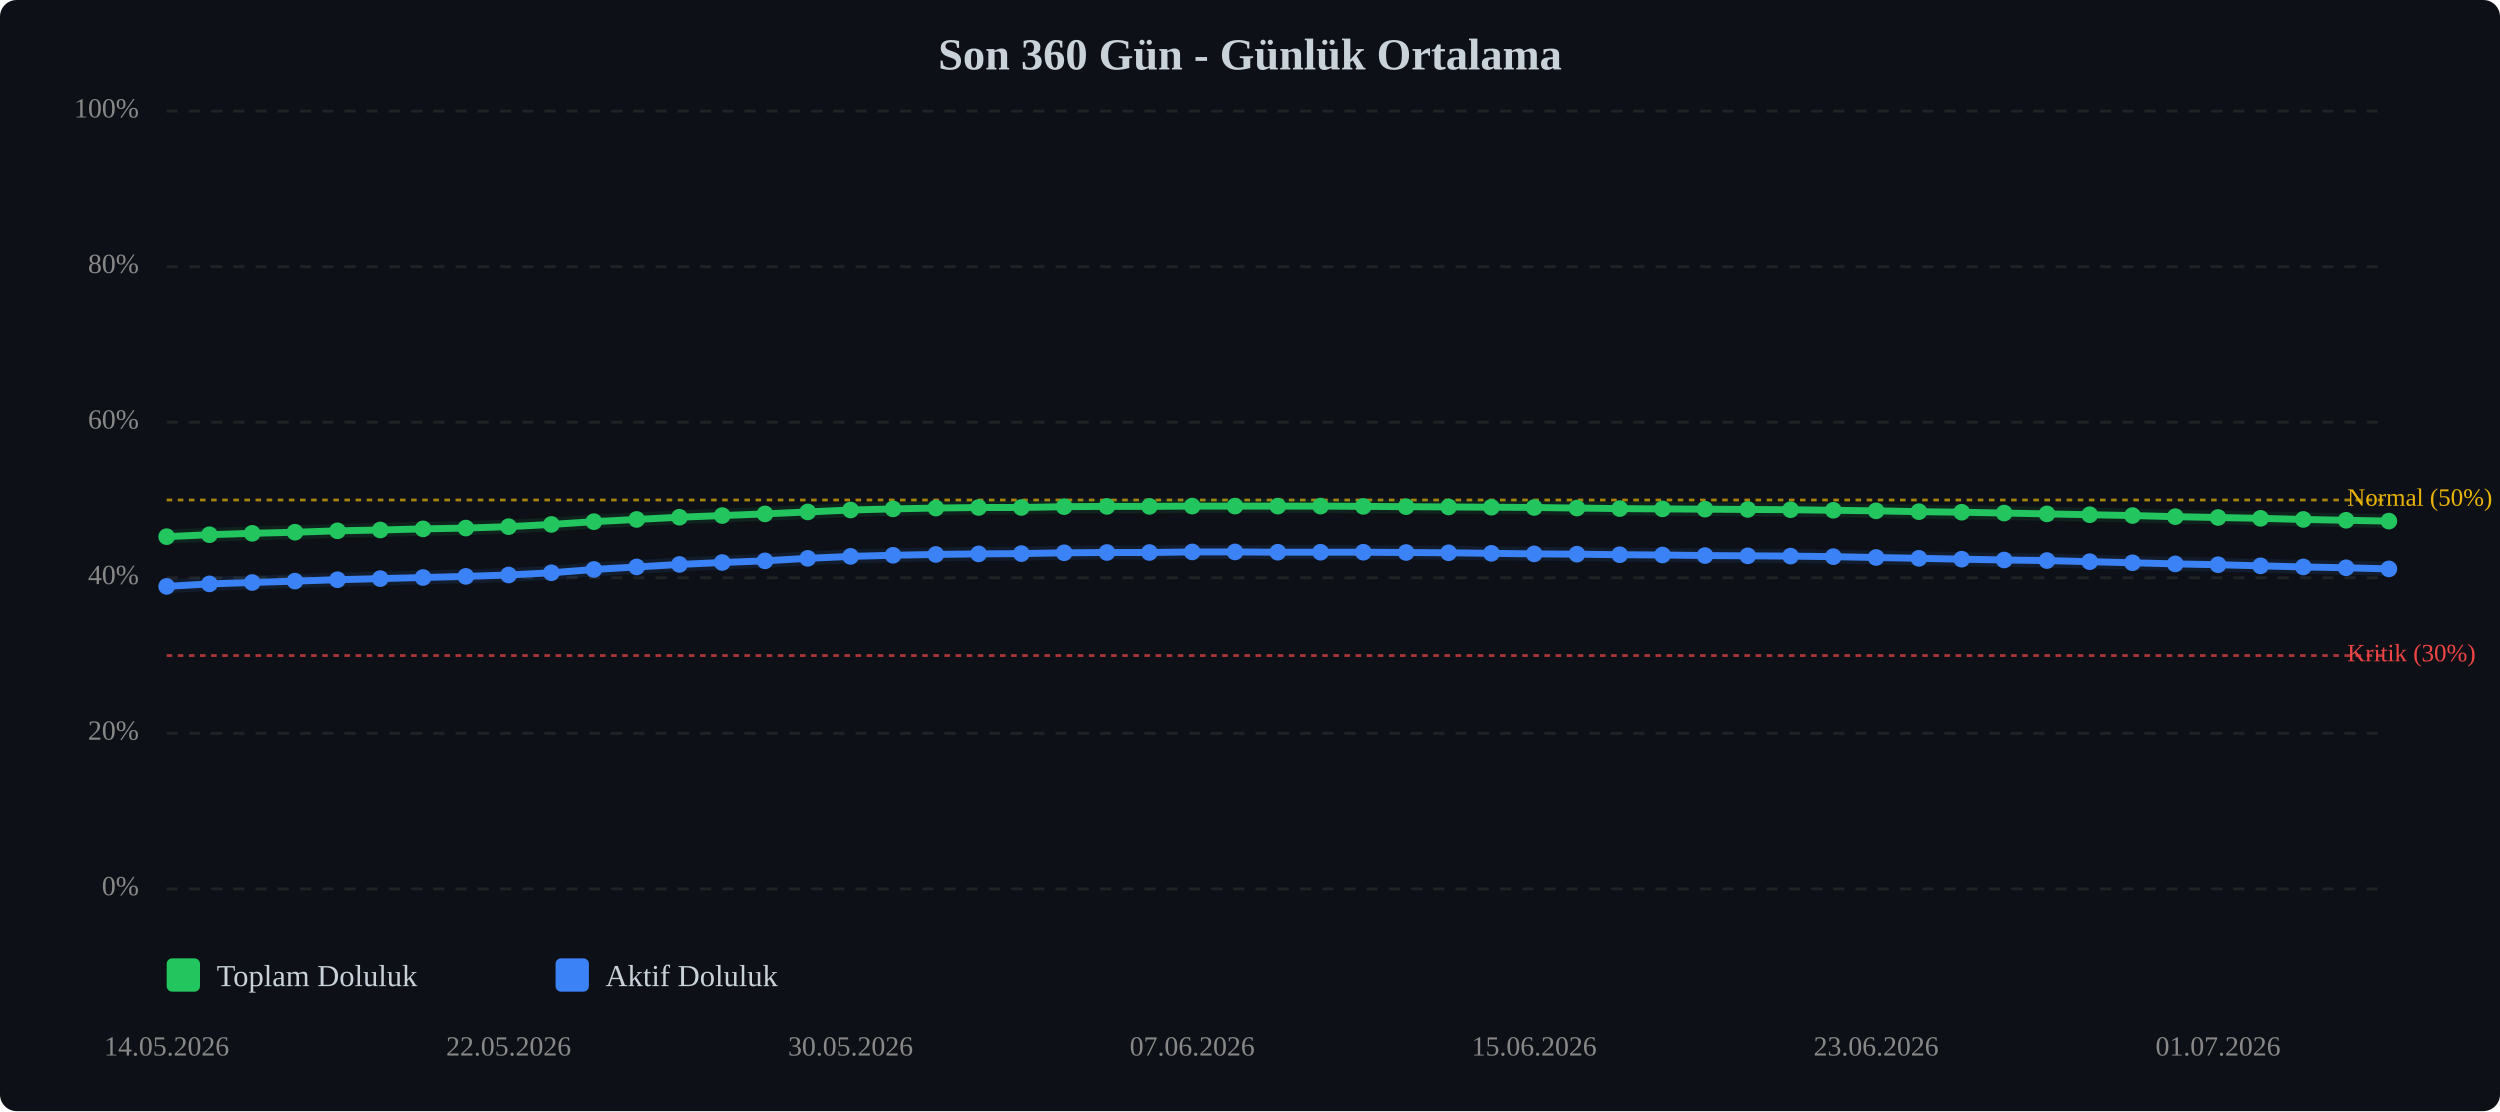
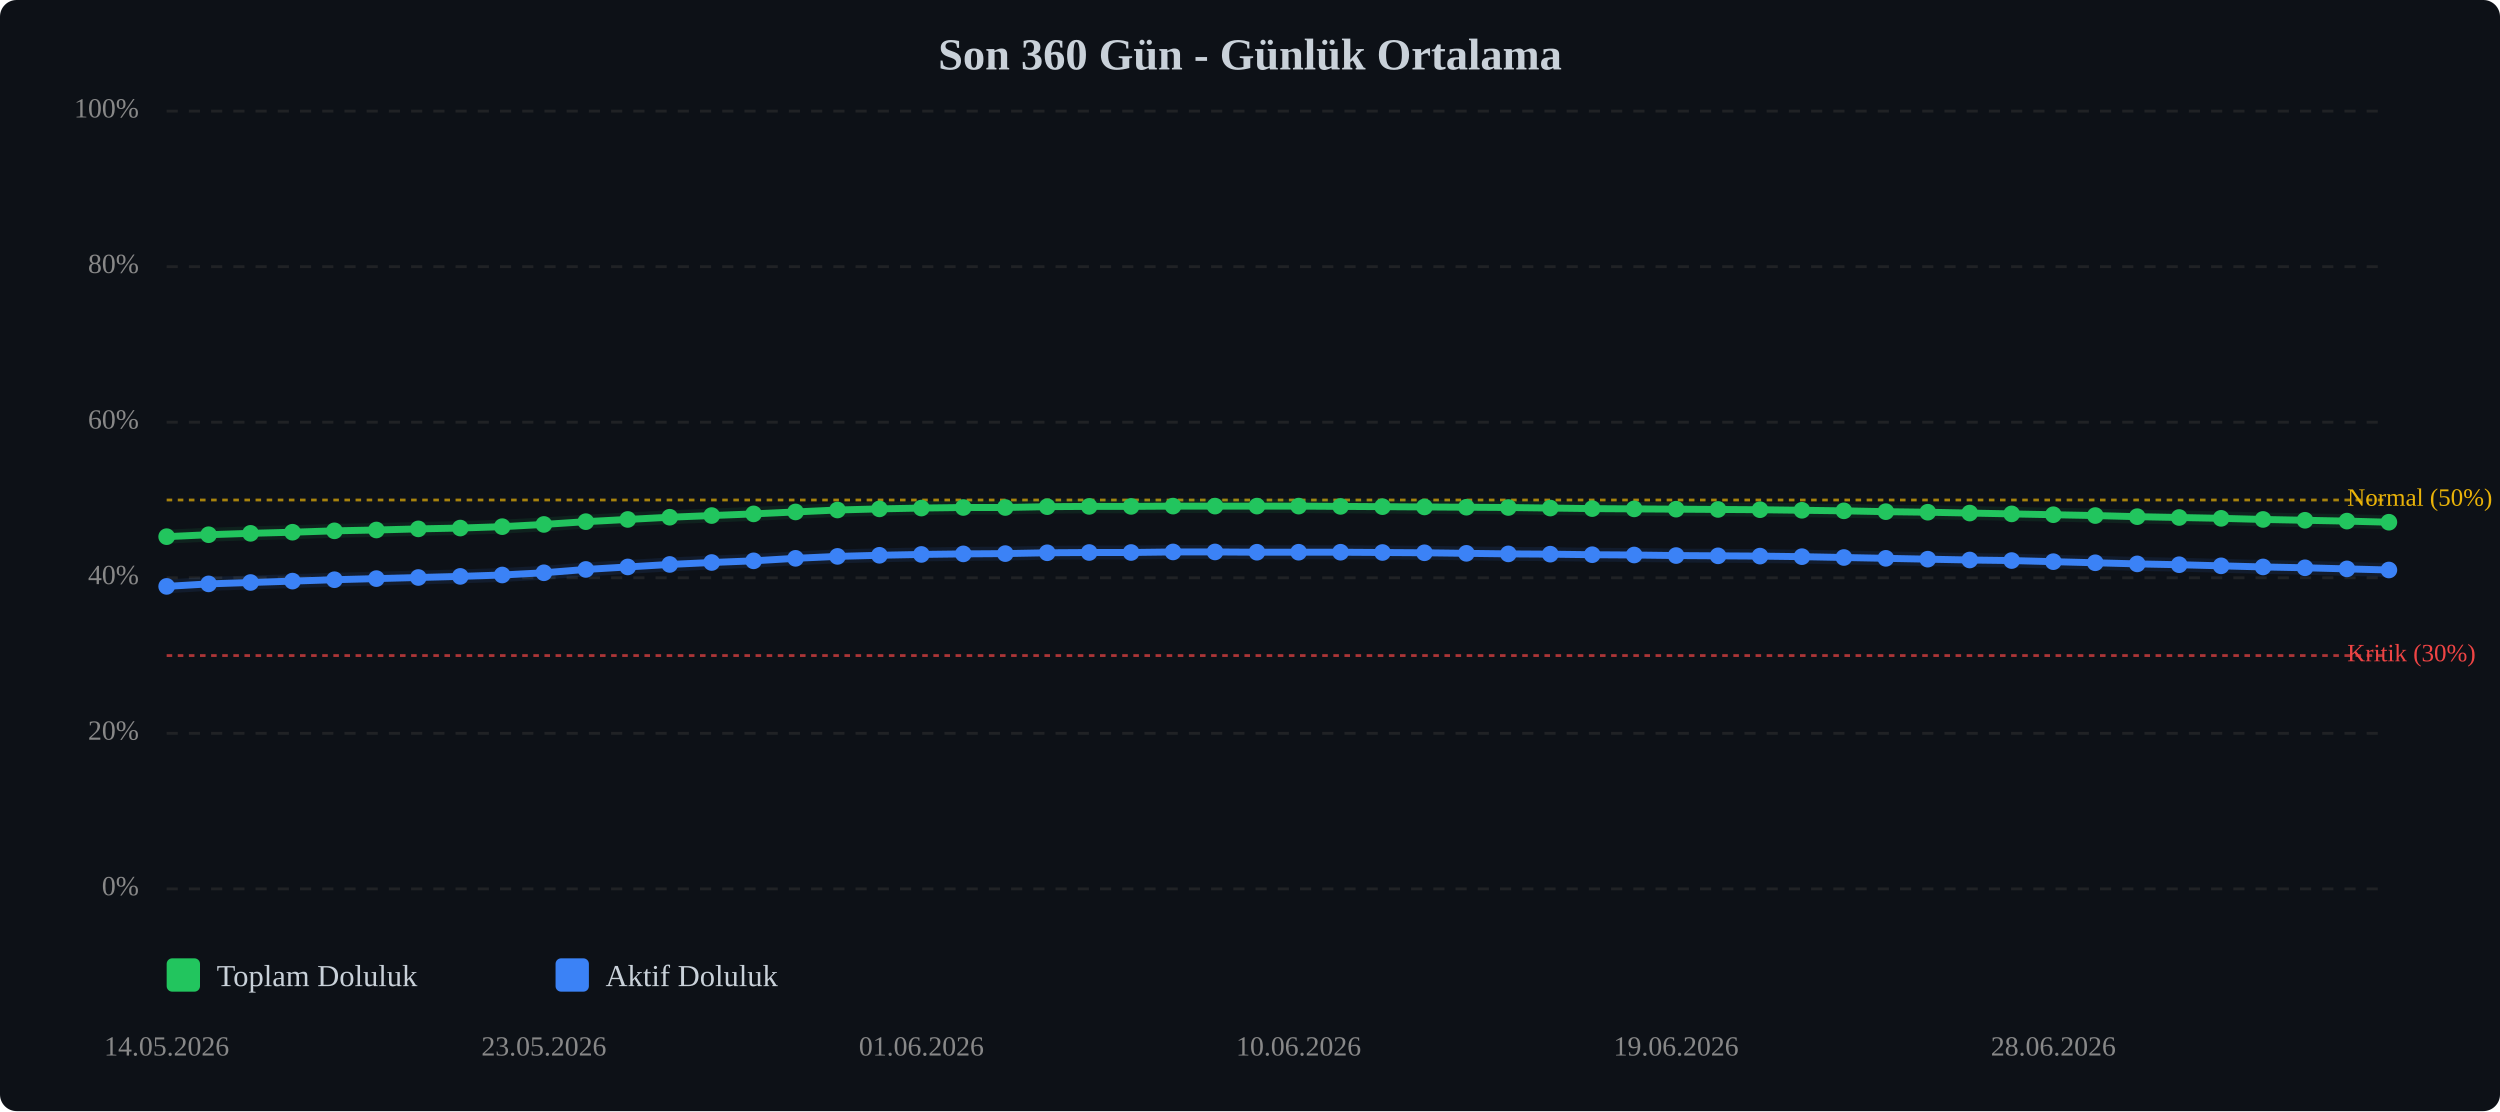
<svg xmlns="http://www.w3.org/2000/svg" viewBox="0 0 900 400" width="100%" style="max-width:900px;">
  <rect width="900" height="400" fill="#0d1117" rx="6" />
  <text x="450.0" y="25" text-anchor="middle" font-size="16" font-weight="bold" fill="#c9d1d9">Son 360 Gün - Günlük Ortalama</text>
  <line x1="60" y1="320.0" x2="860" y2="320.0" stroke="#333" stroke-width="1" stroke-dasharray="4,4" opacity="0.5" />
  <text x="50" y="320.0" text-anchor="end" dominant-baseline="middle" font-size="10" fill="#888">0%</text>
  <line x1="60" y1="264.0" x2="860" y2="264.0" stroke="#333" stroke-width="1" stroke-dasharray="4,4" opacity="0.5" />
  <text x="50" y="264.0" text-anchor="end" dominant-baseline="middle" font-size="10" fill="#888">20%</text>
  <line x1="60" y1="208.0" x2="860" y2="208.0" stroke="#333" stroke-width="1" stroke-dasharray="4,4" opacity="0.5" />
  <text x="50" y="208.0" text-anchor="end" dominant-baseline="middle" font-size="10" fill="#888">40%</text>
  <line x1="60" y1="152.0" x2="860" y2="152.0" stroke="#333" stroke-width="1" stroke-dasharray="4,4" opacity="0.5" />
  <text x="50" y="152.0" text-anchor="end" dominant-baseline="middle" font-size="10" fill="#888">60%</text>
  <line x1="60" y1="96.0" x2="860" y2="96.0" stroke="#333" stroke-width="1" stroke-dasharray="4,4" opacity="0.5" />
  <text x="50" y="96.0" text-anchor="end" dominant-baseline="middle" font-size="10" fill="#888">80%</text>
  <line x1="60" y1="40.0" x2="860" y2="40.0" stroke="#333" stroke-width="1" stroke-dasharray="4,4" opacity="0.5" />
  <text x="50" y="40.0" text-anchor="end" dominant-baseline="middle" font-size="10" fill="#888">100%</text>
  <line x1="60" y1="236.0" x2="860" y2="236.0" stroke="#ef4444" stroke-width="1" stroke-dasharray="2,2" opacity="0.7" />
  <text x="845" y="236.0" dominant-baseline="middle" font-size="9" fill="#ef4444">Kritik (30%)</text>
  <line x1="60" y1="180.0" x2="860" y2="180.0" stroke="#eab308" stroke-width="1" stroke-dasharray="2,2" opacity="0.7" />
  <text x="845" y="180.0" dominant-baseline="middle" font-size="9" fill="#eab308">Normal (50%)</text>
-   <polyline points="60.0,193.2 75.4,192.5 90.8,192.0 106.2,191.6 121.5,191.1 136.9,190.8 152.3,190.4 167.7,190.1 183.1,189.6 198.5,188.8 213.8,187.8 229.2,187.0 244.6,186.2 260.0,185.6 275.4,185.0 290.8,184.3 306.2,183.6 321.5,183.2 336.9,182.9 352.3,182.7 367.7,182.7 383.1,182.4 398.5,182.3 413.8,182.3 429.2,182.2 444.6,182.2 460.0,182.2 475.4,182.2 490.8,182.3 506.2,182.4 521.5,182.5 536.9,182.6 552.3,182.7 567.7,182.9 583.1,183.1 598.5,183.2 613.8,183.3 629.2,183.4 644.6,183.5 660.0,183.7 675.4,183.9 690.8,184.2 706.2,184.4 721.5,184.7 736.9,185.0 752.3,185.3 767.7,185.6 783.1,186.0 798.5,186.3 813.8,186.6 829.2,187.0 844.6,187.3 860.0,187.6" fill="none" stroke="#22c55e" stroke-width="2.5" stroke-linecap="round" stroke-linejoin="round" />
-   <polyline points="60.0,193.2 75.4,192.5 90.8,192.0 106.2,191.6 121.5,191.1 136.9,190.8 152.3,190.4 167.7,190.1 183.1,189.6 198.5,188.8 213.8,187.8 229.2,187.0 244.6,186.2 260.0,185.6 275.4,185.0 290.8,184.3 306.2,183.6 321.5,183.2 336.9,182.9 352.3,182.7 367.7,182.7 383.1,182.4 398.5,182.3 413.8,182.3 429.2,182.2 444.6,182.2 460.0,182.2 475.4,182.2 490.8,182.3 506.2,182.4 521.5,182.5 536.9,182.6 552.3,182.7 567.7,182.9 583.1,183.1 598.5,183.2 613.8,183.3 629.2,183.4 644.6,183.5 660.0,183.7 675.4,183.9 690.8,184.2 706.2,184.4 721.5,184.7 736.9,185.0 752.3,185.3 767.7,185.6 783.1,186.0 798.5,186.3 813.8,186.6 829.2,187.0 844.6,187.3 860.0,187.6" fill="none" stroke="#22c55e" stroke-width="5" opacity="0.1" stroke-linecap="round" stroke-linejoin="round" />
-   <polyline points="60.0,211.1 75.4,210.2 90.8,209.7 106.2,209.2 121.5,208.7 136.9,208.3 152.3,207.9 167.7,207.5 183.1,207.0 198.5,206.2 213.8,205.0 229.2,204.1 244.6,203.2 260.0,202.5 275.4,201.9 290.8,201.0 306.2,200.3 321.5,199.9 336.9,199.6 352.3,199.4 367.7,199.3 383.1,199.0 398.5,198.9 413.8,198.9 429.2,198.7 444.6,198.7 460.0,198.8 475.4,198.8 490.8,198.8 506.2,198.9 521.5,199.0 536.9,199.2 552.3,199.4 567.7,199.5 583.1,199.7 598.5,199.8 613.8,200.0 629.2,200.1 644.6,200.2 660.0,200.4 675.4,200.7 690.8,201.0 706.2,201.3 721.5,201.6 736.9,201.8 752.3,202.2 767.7,202.6 783.1,203.0 798.5,203.3 813.8,203.7 829.2,204.1 844.6,204.4 860.0,204.8" fill="none" stroke="#3b82f6" stroke-width="2.5" stroke-linecap="round" stroke-linejoin="round" />
-   <polyline points="60.0,211.1 75.4,210.2 90.8,209.7 106.2,209.2 121.5,208.7 136.9,208.3 152.3,207.9 167.7,207.5 183.1,207.0 198.5,206.2 213.8,205.0 229.2,204.1 244.6,203.2 260.0,202.5 275.4,201.9 290.8,201.0 306.2,200.3 321.5,199.9 336.9,199.6 352.3,199.4 367.7,199.3 383.1,199.0 398.5,198.9 413.8,198.9 429.2,198.7 444.6,198.7 460.0,198.8 475.4,198.8 490.8,198.8 506.2,198.9 521.5,199.0 536.9,199.2 552.3,199.4 567.7,199.5 583.1,199.7 598.5,199.8 613.8,200.0 629.2,200.1 644.6,200.2 660.0,200.4 675.4,200.7 690.8,201.0 706.2,201.3 721.5,201.6 736.9,201.8 752.3,202.2 767.7,202.6 783.1,203.0 798.5,203.3 813.8,203.7 829.2,204.1 844.6,204.4 860.0,204.8" fill="none" stroke="#3b82f6" stroke-width="5" opacity="0.1" stroke-linecap="round" stroke-linejoin="round" />
+   <polyline points="60.0,193.2 75.1,192.5 90.2,192.0 105.3,191.6 120.4,191.1 135.5,190.8 150.6,190.4 165.7,190.1 180.8,189.6 195.8,188.8 210.9,187.8 226.0,187.0 241.1,186.2 256.2,185.6 271.3,185.0 286.4,184.3 301.5,183.6 316.6,183.2 331.7,182.9 346.8,182.7 361.9,182.7 377.0,182.4 392.1,182.3 407.2,182.3 422.3,182.2 437.4,182.2 452.5,182.2 467.5,182.2 482.6,182.3 497.7,182.4 512.8,182.5 527.9,182.6 543.0,182.7 558.1,182.9 573.2,183.1 588.3,183.2 603.4,183.3 618.5,183.4 633.6,183.5 648.7,183.7 663.8,183.9 678.9,184.2 694.0,184.4 709.1,184.7 724.2,185.0 739.2,185.3 754.3,185.6 769.4,186.0 784.5,186.3 799.6,186.6 814.7,187.0 829.8,187.3 844.9,187.6 860.0,188.0" fill="none" stroke="#22c55e" stroke-width="2.5" stroke-linecap="round" stroke-linejoin="round" />
+   <polyline points="60.0,193.2 75.1,192.5 90.2,192.0 105.3,191.6 120.4,191.1 135.5,190.8 150.6,190.4 165.7,190.1 180.8,189.6 195.8,188.8 210.9,187.8 226.0,187.0 241.1,186.2 256.2,185.6 271.3,185.0 286.4,184.3 301.5,183.6 316.6,183.2 331.7,182.9 346.8,182.7 361.9,182.7 377.0,182.4 392.1,182.3 407.2,182.3 422.3,182.2 437.4,182.2 452.5,182.2 467.5,182.2 482.6,182.3 497.7,182.4 512.8,182.5 527.9,182.6 543.0,182.7 558.1,182.9 573.2,183.1 588.3,183.2 603.4,183.3 618.5,183.4 633.6,183.5 648.7,183.7 663.8,183.9 678.9,184.2 694.0,184.4 709.1,184.7 724.2,185.0 739.2,185.3 754.3,185.6 769.4,186.0 784.5,186.3 799.6,186.6 814.7,187.0 829.8,187.3 844.9,187.6 860.0,188.0" fill="none" stroke="#22c55e" stroke-width="5" opacity="0.1" stroke-linecap="round" stroke-linejoin="round" />
+   <polyline points="60.0,211.1 75.1,210.2 90.2,209.7 105.3,209.2 120.4,208.7 135.5,208.3 150.6,207.9 165.7,207.5 180.8,207.0 195.8,206.2 210.9,205.0 226.0,204.1 241.1,203.2 256.2,202.5 271.3,201.9 286.4,201.0 301.5,200.3 316.6,199.9 331.7,199.6 346.8,199.4 361.9,199.3 377.0,199.0 392.1,198.9 407.2,198.9 422.3,198.7 437.4,198.7 452.5,198.8 467.5,198.8 482.6,198.8 497.7,198.9 512.8,199.0 527.9,199.2 543.0,199.4 558.1,199.5 573.2,199.7 588.3,199.8 603.4,200.0 618.5,200.1 633.6,200.2 648.7,200.4 663.8,200.7 678.9,201.0 694.0,201.3 709.1,201.6 724.2,201.8 739.2,202.2 754.3,202.6 769.4,203.0 784.5,203.3 799.6,203.7 814.7,204.1 829.8,204.4 844.9,204.8 860.0,205.2" fill="none" stroke="#3b82f6" stroke-width="2.5" stroke-linecap="round" stroke-linejoin="round" />
+   <polyline points="60.0,211.1 75.1,210.2 90.2,209.7 105.3,209.2 120.4,208.7 135.5,208.3 150.6,207.9 165.7,207.5 180.8,207.0 195.8,206.2 210.9,205.0 226.0,204.1 241.1,203.2 256.2,202.5 271.3,201.9 286.4,201.0 301.5,200.3 316.6,199.9 331.7,199.6 346.8,199.4 361.9,199.3 377.0,199.0 392.1,198.9 407.2,198.9 422.3,198.7 437.4,198.7 452.5,198.8 467.5,198.8 482.6,198.8 497.7,198.9 512.8,199.0 527.9,199.2 543.0,199.4 558.1,199.5 573.2,199.7 588.3,199.8 603.4,200.0 618.5,200.1 633.6,200.2 648.7,200.4 663.8,200.7 678.9,201.0 694.0,201.3 709.1,201.6 724.2,201.8 739.2,202.2 754.3,202.6 769.4,203.0 784.5,203.3 799.6,203.7 814.7,204.1 829.8,204.4 844.9,204.8 860.0,205.2" fill="none" stroke="#3b82f6" stroke-width="5" opacity="0.1" stroke-linecap="round" stroke-linejoin="round" />
  <circle cx="60.0" cy="193.2" r="3" fill="#22c55e" />
-   <circle cx="75.4" cy="192.5" r="3" fill="#22c55e" />
-   <circle cx="90.8" cy="192.0" r="3" fill="#22c55e" />
-   <circle cx="106.2" cy="191.6" r="3" fill="#22c55e" />
-   <circle cx="121.5" cy="191.1" r="3" fill="#22c55e" />
-   <circle cx="136.9" cy="190.8" r="3" fill="#22c55e" />
-   <circle cx="152.3" cy="190.4" r="3" fill="#22c55e" />
-   <circle cx="167.7" cy="190.1" r="3" fill="#22c55e" />
-   <circle cx="183.1" cy="189.6" r="3" fill="#22c55e" />
-   <circle cx="198.5" cy="188.8" r="3" fill="#22c55e" />
-   <circle cx="213.8" cy="187.8" r="3" fill="#22c55e" />
-   <circle cx="229.2" cy="187.0" r="3" fill="#22c55e" />
-   <circle cx="244.6" cy="186.2" r="3" fill="#22c55e" />
-   <circle cx="260.0" cy="185.6" r="3" fill="#22c55e" />
-   <circle cx="275.4" cy="185.0" r="3" fill="#22c55e" />
-   <circle cx="290.8" cy="184.3" r="3" fill="#22c55e" />
-   <circle cx="306.2" cy="183.6" r="3" fill="#22c55e" />
-   <circle cx="321.5" cy="183.2" r="3" fill="#22c55e" />
-   <circle cx="336.9" cy="182.9" r="3" fill="#22c55e" />
-   <circle cx="352.3" cy="182.7" r="3" fill="#22c55e" />
-   <circle cx="367.7" cy="182.7" r="3" fill="#22c55e" />
-   <circle cx="383.1" cy="182.4" r="3" fill="#22c55e" />
-   <circle cx="398.5" cy="182.3" r="3" fill="#22c55e" />
-   <circle cx="413.8" cy="182.3" r="3" fill="#22c55e" />
-   <circle cx="429.2" cy="182.2" r="3" fill="#22c55e" />
-   <circle cx="444.6" cy="182.2" r="3" fill="#22c55e" />
-   <circle cx="460.0" cy="182.2" r="3" fill="#22c55e" />
-   <circle cx="475.4" cy="182.2" r="3" fill="#22c55e" />
-   <circle cx="490.8" cy="182.3" r="3" fill="#22c55e" />
-   <circle cx="506.2" cy="182.4" r="3" fill="#22c55e" />
-   <circle cx="521.5" cy="182.5" r="3" fill="#22c55e" />
-   <circle cx="536.9" cy="182.6" r="3" fill="#22c55e" />
-   <circle cx="552.3" cy="182.7" r="3" fill="#22c55e" />
-   <circle cx="567.7" cy="182.9" r="3" fill="#22c55e" />
-   <circle cx="583.1" cy="183.1" r="3" fill="#22c55e" />
-   <circle cx="598.5" cy="183.2" r="3" fill="#22c55e" />
-   <circle cx="613.8" cy="183.3" r="3" fill="#22c55e" />
-   <circle cx="629.2" cy="183.4" r="3" fill="#22c55e" />
-   <circle cx="644.6" cy="183.5" r="3" fill="#22c55e" />
-   <circle cx="660.0" cy="183.7" r="3" fill="#22c55e" />
-   <circle cx="675.4" cy="183.9" r="3" fill="#22c55e" />
-   <circle cx="690.8" cy="184.2" r="3" fill="#22c55e" />
-   <circle cx="706.2" cy="184.4" r="3" fill="#22c55e" />
-   <circle cx="721.5" cy="184.7" r="3" fill="#22c55e" />
-   <circle cx="736.9" cy="185.0" r="3" fill="#22c55e" />
-   <circle cx="752.3" cy="185.3" r="3" fill="#22c55e" />
-   <circle cx="767.7" cy="185.6" r="3" fill="#22c55e" />
-   <circle cx="783.1" cy="186.0" r="3" fill="#22c55e" />
-   <circle cx="798.5" cy="186.3" r="3" fill="#22c55e" />
-   <circle cx="813.8" cy="186.6" r="3" fill="#22c55e" />
-   <circle cx="829.2" cy="187.0" r="3" fill="#22c55e" />
-   <circle cx="844.6" cy="187.3" r="3" fill="#22c55e" />
-   <circle cx="860.0" cy="187.6" r="3" fill="#22c55e" />
+   <circle cx="75.1" cy="192.5" r="3" fill="#22c55e" />
+   <circle cx="90.2" cy="192.0" r="3" fill="#22c55e" />
+   <circle cx="105.3" cy="191.6" r="3" fill="#22c55e" />
+   <circle cx="120.4" cy="191.1" r="3" fill="#22c55e" />
+   <circle cx="135.5" cy="190.8" r="3" fill="#22c55e" />
+   <circle cx="150.6" cy="190.4" r="3" fill="#22c55e" />
+   <circle cx="165.7" cy="190.1" r="3" fill="#22c55e" />
+   <circle cx="180.8" cy="189.6" r="3" fill="#22c55e" />
+   <circle cx="195.8" cy="188.8" r="3" fill="#22c55e" />
+   <circle cx="210.9" cy="187.8" r="3" fill="#22c55e" />
+   <circle cx="226.0" cy="187.0" r="3" fill="#22c55e" />
+   <circle cx="241.1" cy="186.2" r="3" fill="#22c55e" />
+   <circle cx="256.2" cy="185.6" r="3" fill="#22c55e" />
+   <circle cx="271.3" cy="185.0" r="3" fill="#22c55e" />
+   <circle cx="286.4" cy="184.3" r="3" fill="#22c55e" />
+   <circle cx="301.5" cy="183.6" r="3" fill="#22c55e" />
+   <circle cx="316.6" cy="183.2" r="3" fill="#22c55e" />
+   <circle cx="331.7" cy="182.9" r="3" fill="#22c55e" />
+   <circle cx="346.8" cy="182.7" r="3" fill="#22c55e" />
+   <circle cx="361.9" cy="182.7" r="3" fill="#22c55e" />
+   <circle cx="377.0" cy="182.4" r="3" fill="#22c55e" />
+   <circle cx="392.1" cy="182.3" r="3" fill="#22c55e" />
+   <circle cx="407.2" cy="182.3" r="3" fill="#22c55e" />
+   <circle cx="422.3" cy="182.2" r="3" fill="#22c55e" />
+   <circle cx="437.4" cy="182.2" r="3" fill="#22c55e" />
+   <circle cx="452.5" cy="182.2" r="3" fill="#22c55e" />
+   <circle cx="467.5" cy="182.2" r="3" fill="#22c55e" />
+   <circle cx="482.6" cy="182.3" r="3" fill="#22c55e" />
+   <circle cx="497.7" cy="182.4" r="3" fill="#22c55e" />
+   <circle cx="512.8" cy="182.5" r="3" fill="#22c55e" />
+   <circle cx="527.9" cy="182.6" r="3" fill="#22c55e" />
+   <circle cx="543.0" cy="182.7" r="3" fill="#22c55e" />
+   <circle cx="558.1" cy="182.9" r="3" fill="#22c55e" />
+   <circle cx="573.2" cy="183.1" r="3" fill="#22c55e" />
+   <circle cx="588.3" cy="183.2" r="3" fill="#22c55e" />
+   <circle cx="603.4" cy="183.3" r="3" fill="#22c55e" />
+   <circle cx="618.5" cy="183.4" r="3" fill="#22c55e" />
+   <circle cx="633.6" cy="183.5" r="3" fill="#22c55e" />
+   <circle cx="648.7" cy="183.7" r="3" fill="#22c55e" />
+   <circle cx="663.8" cy="183.9" r="3" fill="#22c55e" />
+   <circle cx="678.9" cy="184.2" r="3" fill="#22c55e" />
+   <circle cx="694.0" cy="184.4" r="3" fill="#22c55e" />
+   <circle cx="709.1" cy="184.7" r="3" fill="#22c55e" />
+   <circle cx="724.2" cy="185.0" r="3" fill="#22c55e" />
+   <circle cx="739.2" cy="185.3" r="3" fill="#22c55e" />
+   <circle cx="754.3" cy="185.6" r="3" fill="#22c55e" />
+   <circle cx="769.4" cy="186.0" r="3" fill="#22c55e" />
+   <circle cx="784.5" cy="186.3" r="3" fill="#22c55e" />
+   <circle cx="799.6" cy="186.6" r="3" fill="#22c55e" />
+   <circle cx="814.7" cy="187.0" r="3" fill="#22c55e" />
+   <circle cx="829.8" cy="187.3" r="3" fill="#22c55e" />
+   <circle cx="844.9" cy="187.6" r="3" fill="#22c55e" />
+   <circle cx="860.0" cy="188.0" r="3" fill="#22c55e" />
  <circle cx="60.0" cy="211.1" r="3" fill="#3b82f6" />
-   <circle cx="75.4" cy="210.2" r="3" fill="#3b82f6" />
-   <circle cx="90.8" cy="209.7" r="3" fill="#3b82f6" />
-   <circle cx="106.2" cy="209.2" r="3" fill="#3b82f6" />
-   <circle cx="121.5" cy="208.7" r="3" fill="#3b82f6" />
-   <circle cx="136.9" cy="208.3" r="3" fill="#3b82f6" />
-   <circle cx="152.3" cy="207.9" r="3" fill="#3b82f6" />
-   <circle cx="167.7" cy="207.5" r="3" fill="#3b82f6" />
-   <circle cx="183.1" cy="207.0" r="3" fill="#3b82f6" />
-   <circle cx="198.5" cy="206.2" r="3" fill="#3b82f6" />
-   <circle cx="213.8" cy="205.0" r="3" fill="#3b82f6" />
-   <circle cx="229.2" cy="204.1" r="3" fill="#3b82f6" />
-   <circle cx="244.6" cy="203.2" r="3" fill="#3b82f6" />
-   <circle cx="260.0" cy="202.5" r="3" fill="#3b82f6" />
-   <circle cx="275.4" cy="201.9" r="3" fill="#3b82f6" />
-   <circle cx="290.8" cy="201.0" r="3" fill="#3b82f6" />
-   <circle cx="306.2" cy="200.3" r="3" fill="#3b82f6" />
-   <circle cx="321.5" cy="199.9" r="3" fill="#3b82f6" />
-   <circle cx="336.9" cy="199.6" r="3" fill="#3b82f6" />
-   <circle cx="352.3" cy="199.4" r="3" fill="#3b82f6" />
-   <circle cx="367.7" cy="199.3" r="3" fill="#3b82f6" />
-   <circle cx="383.1" cy="199.0" r="3" fill="#3b82f6" />
-   <circle cx="398.5" cy="198.9" r="3" fill="#3b82f6" />
-   <circle cx="413.8" cy="198.9" r="3" fill="#3b82f6" />
-   <circle cx="429.2" cy="198.7" r="3" fill="#3b82f6" />
-   <circle cx="444.6" cy="198.7" r="3" fill="#3b82f6" />
-   <circle cx="460.0" cy="198.8" r="3" fill="#3b82f6" />
-   <circle cx="475.4" cy="198.8" r="3" fill="#3b82f6" />
-   <circle cx="490.8" cy="198.8" r="3" fill="#3b82f6" />
-   <circle cx="506.2" cy="198.9" r="3" fill="#3b82f6" />
-   <circle cx="521.5" cy="199.0" r="3" fill="#3b82f6" />
-   <circle cx="536.9" cy="199.2" r="3" fill="#3b82f6" />
-   <circle cx="552.3" cy="199.4" r="3" fill="#3b82f6" />
-   <circle cx="567.7" cy="199.5" r="3" fill="#3b82f6" />
-   <circle cx="583.1" cy="199.7" r="3" fill="#3b82f6" />
-   <circle cx="598.5" cy="199.8" r="3" fill="#3b82f6" />
-   <circle cx="613.8" cy="200.0" r="3" fill="#3b82f6" />
-   <circle cx="629.2" cy="200.1" r="3" fill="#3b82f6" />
-   <circle cx="644.6" cy="200.2" r="3" fill="#3b82f6" />
-   <circle cx="660.0" cy="200.4" r="3" fill="#3b82f6" />
-   <circle cx="675.4" cy="200.7" r="3" fill="#3b82f6" />
-   <circle cx="690.8" cy="201.0" r="3" fill="#3b82f6" />
-   <circle cx="706.2" cy="201.3" r="3" fill="#3b82f6" />
-   <circle cx="721.5" cy="201.6" r="3" fill="#3b82f6" />
-   <circle cx="736.9" cy="201.8" r="3" fill="#3b82f6" />
-   <circle cx="752.3" cy="202.2" r="3" fill="#3b82f6" />
-   <circle cx="767.7" cy="202.6" r="3" fill="#3b82f6" />
-   <circle cx="783.1" cy="203.0" r="3" fill="#3b82f6" />
-   <circle cx="798.5" cy="203.3" r="3" fill="#3b82f6" />
-   <circle cx="813.8" cy="203.7" r="3" fill="#3b82f6" />
-   <circle cx="829.2" cy="204.1" r="3" fill="#3b82f6" />
-   <circle cx="844.6" cy="204.4" r="3" fill="#3b82f6" />
-   <circle cx="860.0" cy="204.8" r="3" fill="#3b82f6" />
+   <circle cx="75.1" cy="210.2" r="3" fill="#3b82f6" />
+   <circle cx="90.2" cy="209.7" r="3" fill="#3b82f6" />
+   <circle cx="105.3" cy="209.2" r="3" fill="#3b82f6" />
+   <circle cx="120.4" cy="208.7" r="3" fill="#3b82f6" />
+   <circle cx="135.5" cy="208.3" r="3" fill="#3b82f6" />
+   <circle cx="150.6" cy="207.9" r="3" fill="#3b82f6" />
+   <circle cx="165.7" cy="207.5" r="3" fill="#3b82f6" />
+   <circle cx="180.8" cy="207.0" r="3" fill="#3b82f6" />
+   <circle cx="195.8" cy="206.2" r="3" fill="#3b82f6" />
+   <circle cx="210.9" cy="205.0" r="3" fill="#3b82f6" />
+   <circle cx="226.0" cy="204.1" r="3" fill="#3b82f6" />
+   <circle cx="241.1" cy="203.2" r="3" fill="#3b82f6" />
+   <circle cx="256.2" cy="202.5" r="3" fill="#3b82f6" />
+   <circle cx="271.3" cy="201.9" r="3" fill="#3b82f6" />
+   <circle cx="286.4" cy="201.0" r="3" fill="#3b82f6" />
+   <circle cx="301.5" cy="200.3" r="3" fill="#3b82f6" />
+   <circle cx="316.6" cy="199.9" r="3" fill="#3b82f6" />
+   <circle cx="331.7" cy="199.6" r="3" fill="#3b82f6" />
+   <circle cx="346.8" cy="199.4" r="3" fill="#3b82f6" />
+   <circle cx="361.9" cy="199.3" r="3" fill="#3b82f6" />
+   <circle cx="377.0" cy="199.0" r="3" fill="#3b82f6" />
+   <circle cx="392.1" cy="198.9" r="3" fill="#3b82f6" />
+   <circle cx="407.2" cy="198.9" r="3" fill="#3b82f6" />
+   <circle cx="422.3" cy="198.7" r="3" fill="#3b82f6" />
+   <circle cx="437.4" cy="198.7" r="3" fill="#3b82f6" />
+   <circle cx="452.5" cy="198.8" r="3" fill="#3b82f6" />
+   <circle cx="467.5" cy="198.8" r="3" fill="#3b82f6" />
+   <circle cx="482.6" cy="198.8" r="3" fill="#3b82f6" />
+   <circle cx="497.7" cy="198.9" r="3" fill="#3b82f6" />
+   <circle cx="512.8" cy="199.0" r="3" fill="#3b82f6" />
+   <circle cx="527.9" cy="199.2" r="3" fill="#3b82f6" />
+   <circle cx="543.0" cy="199.4" r="3" fill="#3b82f6" />
+   <circle cx="558.1" cy="199.5" r="3" fill="#3b82f6" />
+   <circle cx="573.2" cy="199.7" r="3" fill="#3b82f6" />
+   <circle cx="588.3" cy="199.8" r="3" fill="#3b82f6" />
+   <circle cx="603.4" cy="200.0" r="3" fill="#3b82f6" />
+   <circle cx="618.5" cy="200.1" r="3" fill="#3b82f6" />
+   <circle cx="633.6" cy="200.2" r="3" fill="#3b82f6" />
+   <circle cx="648.7" cy="200.4" r="3" fill="#3b82f6" />
+   <circle cx="663.8" cy="200.7" r="3" fill="#3b82f6" />
+   <circle cx="678.9" cy="201.0" r="3" fill="#3b82f6" />
+   <circle cx="694.0" cy="201.3" r="3" fill="#3b82f6" />
+   <circle cx="709.1" cy="201.6" r="3" fill="#3b82f6" />
+   <circle cx="724.2" cy="201.8" r="3" fill="#3b82f6" />
+   <circle cx="739.2" cy="202.2" r="3" fill="#3b82f6" />
+   <circle cx="754.3" cy="202.6" r="3" fill="#3b82f6" />
+   <circle cx="769.4" cy="203.0" r="3" fill="#3b82f6" />
+   <circle cx="784.5" cy="203.3" r="3" fill="#3b82f6" />
+   <circle cx="799.6" cy="203.7" r="3" fill="#3b82f6" />
+   <circle cx="814.7" cy="204.1" r="3" fill="#3b82f6" />
+   <circle cx="829.8" cy="204.4" r="3" fill="#3b82f6" />
+   <circle cx="844.9" cy="204.8" r="3" fill="#3b82f6" />
+   <circle cx="860.0" cy="205.2" r="3" fill="#3b82f6" />
  <text x="60.0" y="380" text-anchor="middle" font-size="10" fill="#888">14.05.2026</text>
-   <text x="183.1" y="380" text-anchor="middle" font-size="10" fill="#888">22.05.2026</text>
-   <text x="306.2" y="380" text-anchor="middle" font-size="10" fill="#888">30.05.2026</text>
-   <text x="429.2" y="380" text-anchor="middle" font-size="10" fill="#888">07.06.2026</text>
-   <text x="552.3" y="380" text-anchor="middle" font-size="10" fill="#888">15.06.2026</text>
-   <text x="675.4" y="380" text-anchor="middle" font-size="10" fill="#888">23.06.2026</text>
-   <text x="798.5" y="380" text-anchor="middle" font-size="10" fill="#888">01.07.2026</text>
+   <text x="195.8" y="380" text-anchor="middle" font-size="10" fill="#888">23.05.2026</text>
+   <text x="331.7" y="380" text-anchor="middle" font-size="10" fill="#888">01.06.2026</text>
+   <text x="467.5" y="380" text-anchor="middle" font-size="10" fill="#888">10.06.2026</text>
+   <text x="603.4" y="380" text-anchor="middle" font-size="10" fill="#888">19.06.2026</text>
+   <text x="739.2" y="380" text-anchor="middle" font-size="10" fill="#888">28.06.2026</text>
  <g transform="translate(60, 345)">
    <rect x="0" y="0" width="12" height="12" fill="#22c55e" rx="2" />
    <text x="18" y="10" font-size="11" fill="#c9d1d9">Toplam Doluluk</text>
    <rect x="140" y="0" width="12" height="12" fill="#3b82f6" rx="2" />
    <text x="158" y="10" font-size="11" fill="#c9d1d9">Aktif Doluluk</text>
  </g>
</svg>
